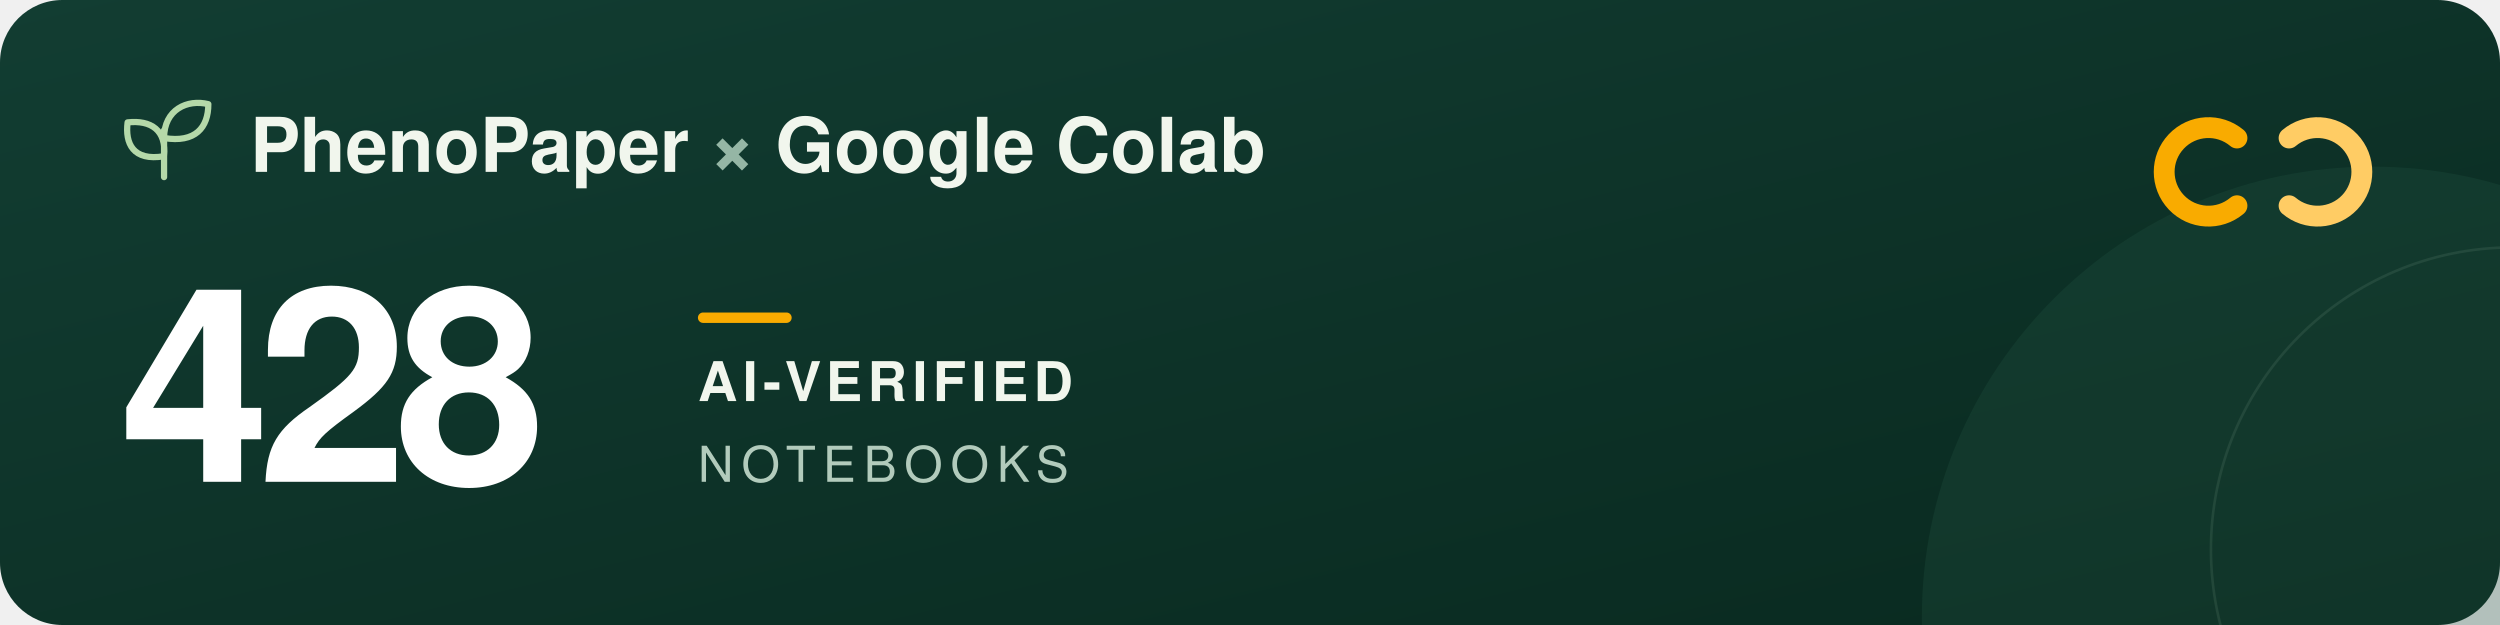
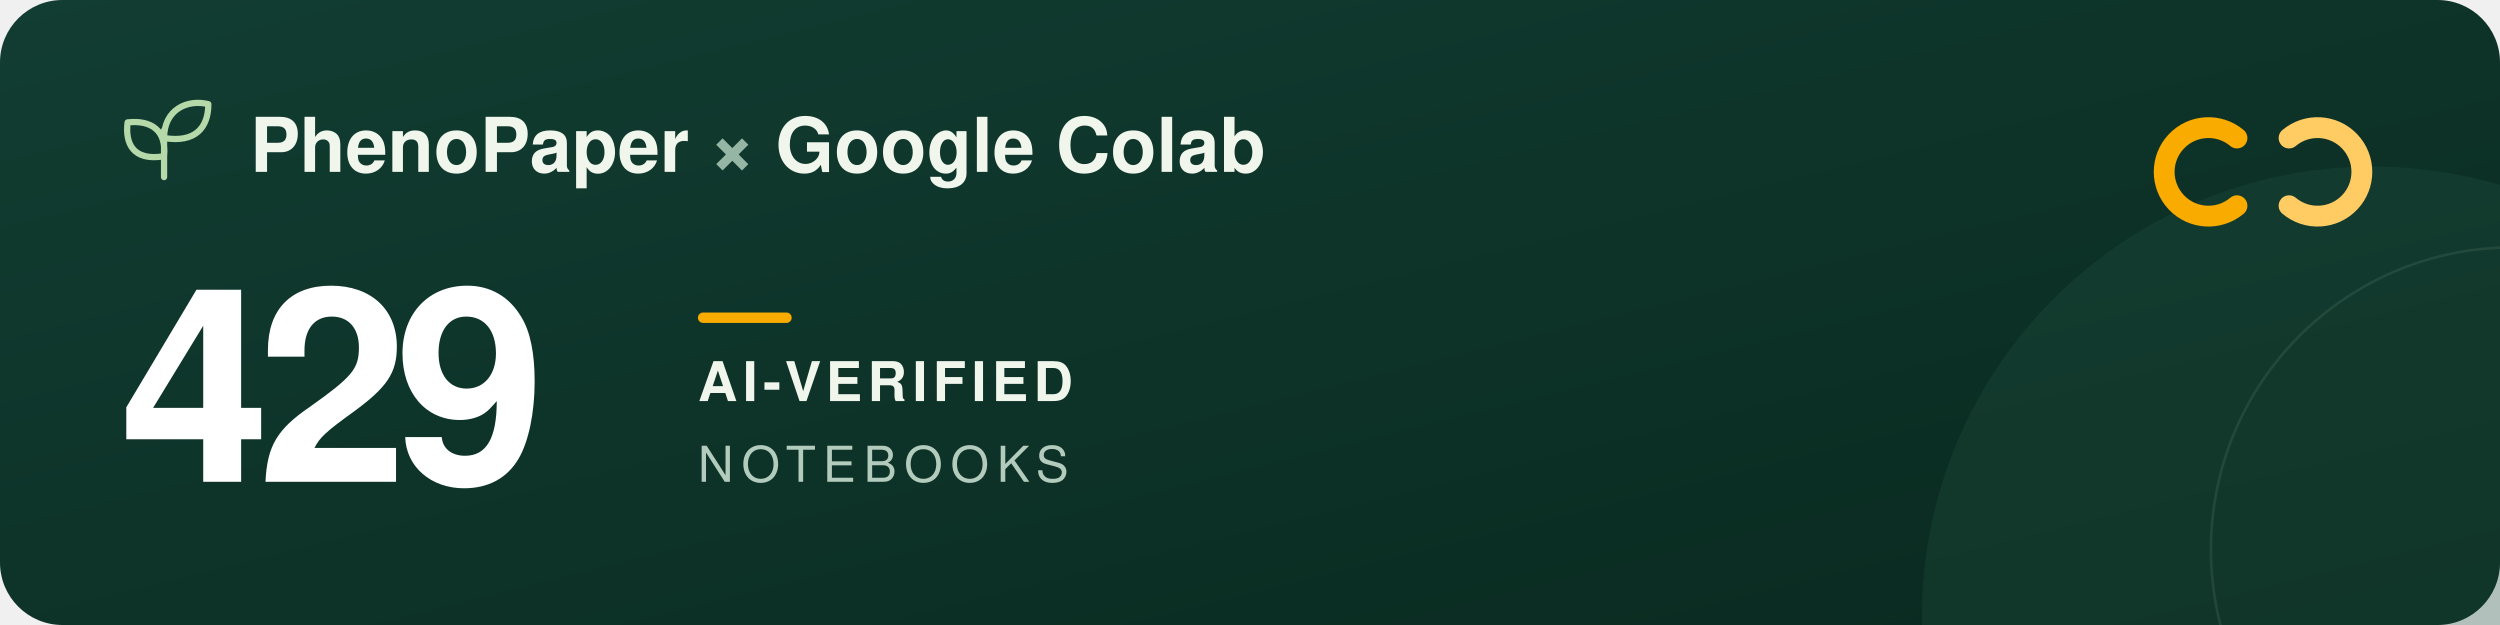
<svg xmlns="http://www.w3.org/2000/svg" width="960" height="240" viewBox="0 0 960 240" role="img" aria-labelledby="title description">
  <defs>
    <linearGradient id="forest" x2="1" y2="1">
      <stop stop-color="#123d32" />
      <stop offset="1" stop-color="#09291f" />
    </linearGradient>
  </defs>
  <rect width="960" height="240" rx="24" fill="url(#forest)" />
  <circle cx="911" cy="237" r="173" fill="#205240" opacity=".3" />
  <circle cx="965" cy="211" r="116" fill="none" stroke="#a5c6ad" stroke-opacity=".12" />
  <g transform="translate(48 39)" fill="none" stroke="#b5d9a9" stroke-width="2.4" stroke-linecap="round" stroke-linejoin="round">
    <path d="M15 29V11M15 21C3 23 0 16 1 8c9-1 15 3 14 13ZM15 14C15 3 24-1 32 1c0 9-5 15-17 13Z" />
  </g>
  <g font-family="-apple-system, BlinkMacSystemFont, 'Segoe UI', Helvetica, Arial, sans-serif">
    <text x="96" y="66" fill="#f1f6ed" font-size="29" font-weight="600">PhenoPaper <tspan fill="#95b6a5">×</tspan> Google Colab</text>
-     <text x="46" y="185" fill="#ffffff" font-size="104" font-weight="700" letter-spacing="-5">428</text>
+     <text x="46" y="185" fill="#ffffff" font-size="104" font-weight="700" letter-spacing="-5">429</text>
    <rect x="268" y="120" width="36" height="4" rx="2" fill="#f9ab00" />
    <text x="268" y="154" fill="#f1f6ed" font-size="21" font-weight="600" letter-spacing="2">AI-VERIFIED</text>
    <text x="268" y="185" fill="#b2cbbc" font-size="19" font-weight="500" letter-spacing="3">NOTEBOOKS</text>
  </g>
  <g transform="translate(832 44)" fill="none" stroke-width="8" stroke-linecap="round">
    <path d="M27 9a17 17 0 1 0 0 26" stroke="#f9ab00" />
    <path d="M47 9a17 17 0 1 1 0 26" stroke="#ffcc64" />
  </g>
</svg>
